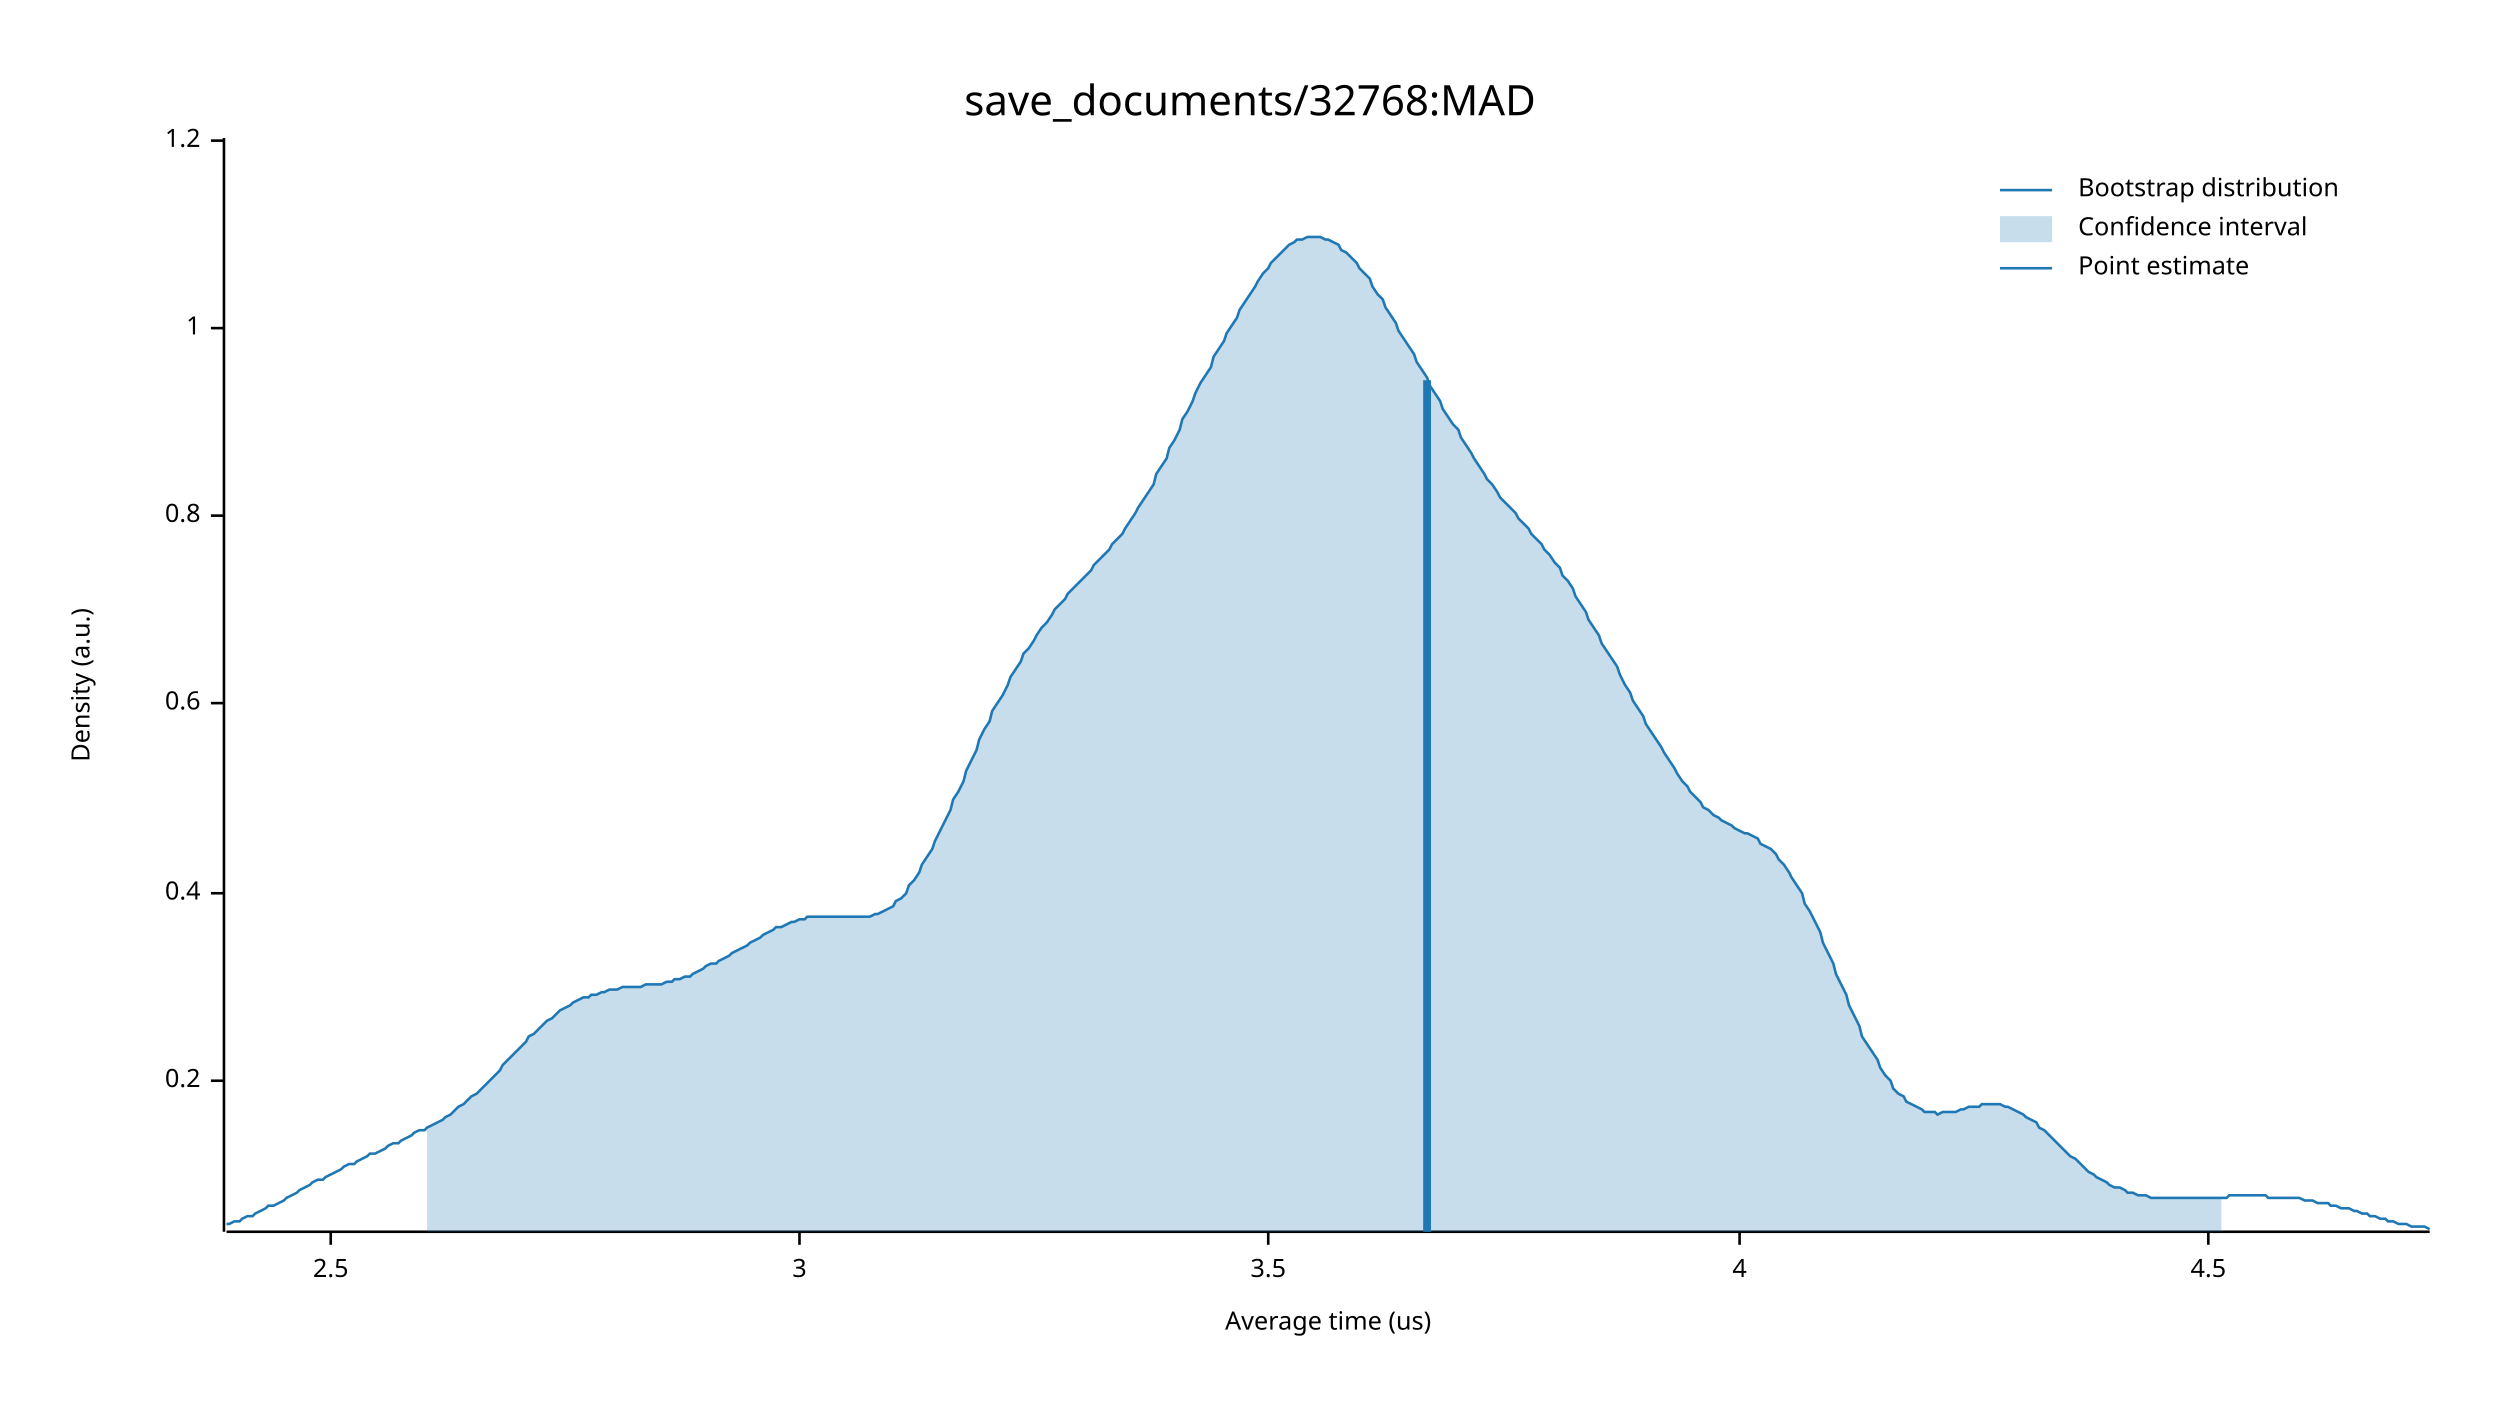
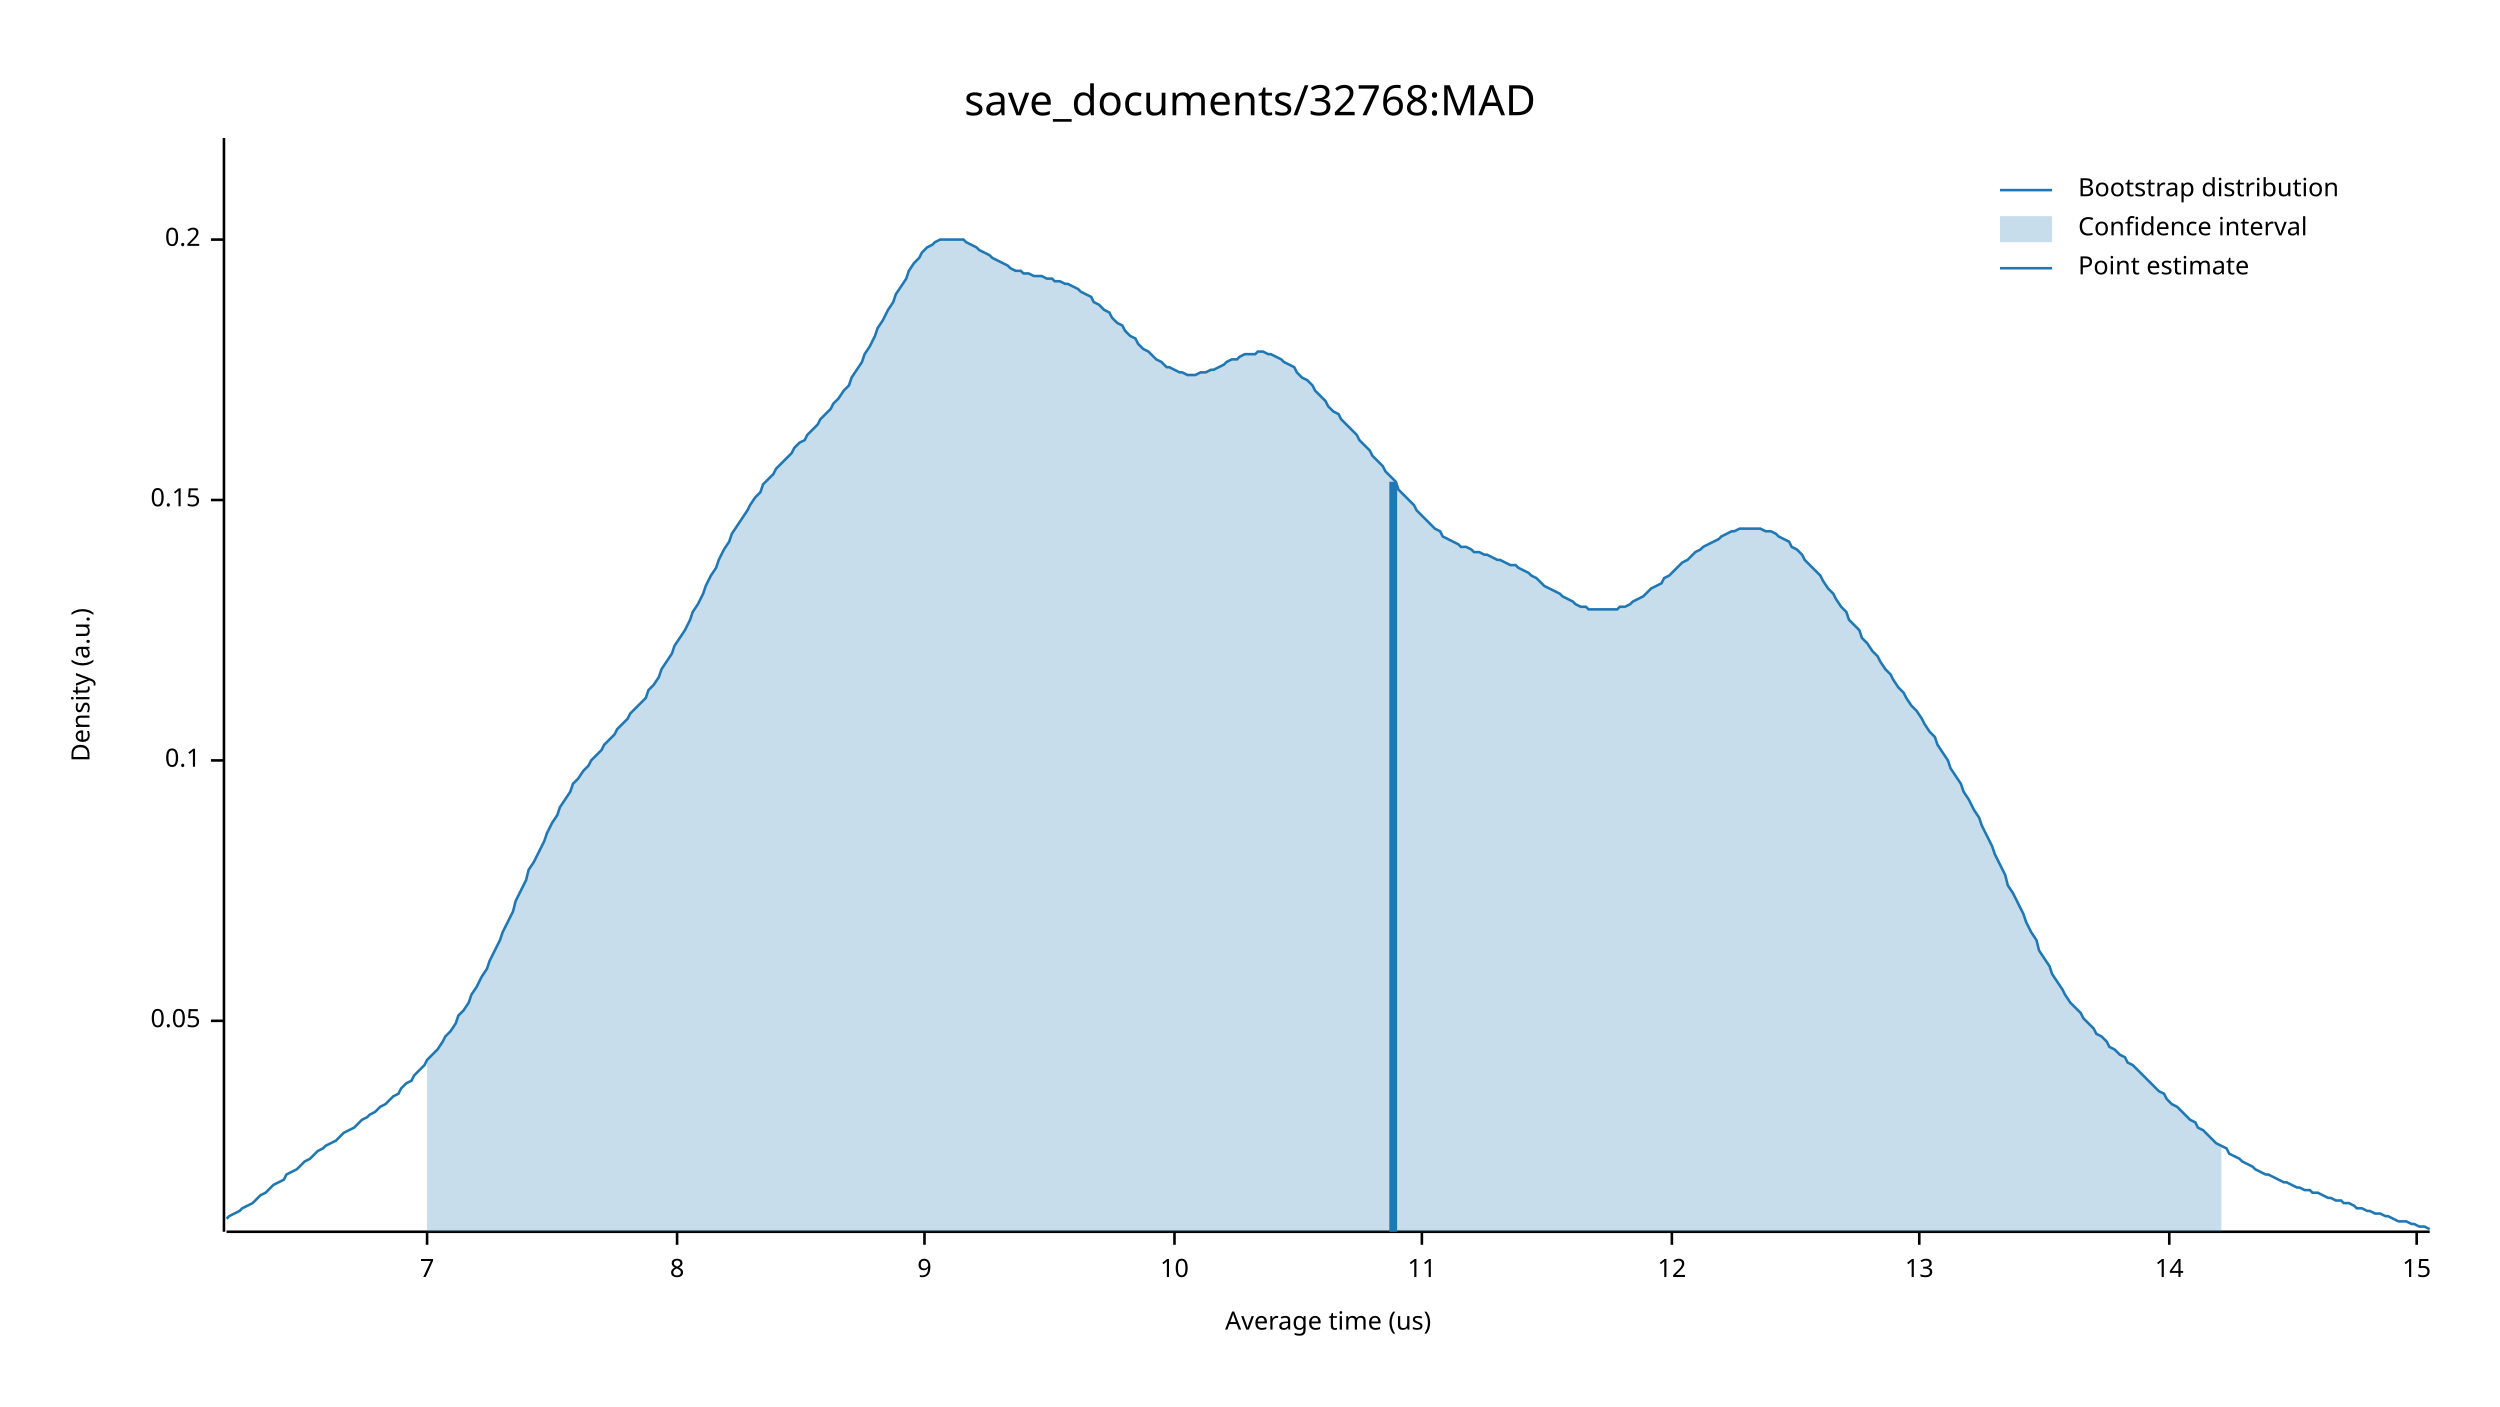
<svg xmlns="http://www.w3.org/2000/svg" width="960" height="540" viewBox="0 0 960 540">
  <text x="480" y="32" dy="0.76em" text-anchor="middle" font-family="sans-serif" font-size="16.129" opacity="1" fill="#000000">
save_documents/32768:MAD
</text>
  <text x="27" y="263" dy="0.76em" text-anchor="middle" font-family="sans-serif" font-size="9.677" opacity="1" fill="#000000" transform="rotate(270, 27, 263)">
Density (a.u.)
</text>
  <text x="510" y="513" dy="-0.5ex" text-anchor="middle" font-family="sans-serif" font-size="9.677" opacity="1" fill="#000000">
Average time (us)
</text>
  <polyline fill="none" opacity="1" stroke="#000000" stroke-width="1" points="86,53 86,473 " />
-   <text x="77" y="415" dy="0.5ex" text-anchor="end" font-family="sans-serif" font-size="9.677" opacity="1" fill="#000000">
+   <text x="77" y="392" dy="0.5ex" text-anchor="end" font-family="sans-serif" font-size="9.677" opacity="1" fill="#000000">
+ 0.05
+ </text>
+   <polyline fill="none" opacity="1" stroke="#000000" stroke-width="1" points="81,392 86,392 " />
+   <text x="77" y="292" dy="0.5ex" text-anchor="end" font-family="sans-serif" font-size="9.677" opacity="1" fill="#000000">
+ 0.1
+ </text>
+   <polyline fill="none" opacity="1" stroke="#000000" stroke-width="1" points="81,292 86,292 " />
+   <text x="77" y="192" dy="0.5ex" text-anchor="end" font-family="sans-serif" font-size="9.677" opacity="1" fill="#000000">
+ 0.15
+ </text>
+   <polyline fill="none" opacity="1" stroke="#000000" stroke-width="1" points="81,192 86,192 " />
+   <text x="77" y="92" dy="0.5ex" text-anchor="end" font-family="sans-serif" font-size="9.677" opacity="1" fill="#000000">
0.2
</text>
-   <polyline fill="none" opacity="1" stroke="#000000" stroke-width="1" points="81,415 86,415 " />
-   <text x="77" y="343" dy="0.5ex" text-anchor="end" font-family="sans-serif" font-size="9.677" opacity="1" fill="#000000">
- 0.4
+   <polyline fill="none" opacity="1" stroke="#000000" stroke-width="1" points="81,92 86,92 " />
+   <polyline fill="none" opacity="1" stroke="#000000" stroke-width="1" points="87,473 933,473 " />
+   <text x="164" y="483" dy="0.76em" text-anchor="middle" font-family="sans-serif" font-size="9.677" opacity="1" fill="#000000">
+ 7
</text>
-   <polyline fill="none" opacity="1" stroke="#000000" stroke-width="1" points="81,343 86,343 " />
-   <text x="77" y="270" dy="0.5ex" text-anchor="end" font-family="sans-serif" font-size="9.677" opacity="1" fill="#000000">
- 0.6
+   <polyline fill="none" opacity="1" stroke="#000000" stroke-width="1" points="164,473 164,478 " />
+   <text x="260" y="483" dy="0.76em" text-anchor="middle" font-family="sans-serif" font-size="9.677" opacity="1" fill="#000000">
+ 8
</text>
-   <polyline fill="none" opacity="1" stroke="#000000" stroke-width="1" points="81,270 86,270 " />
-   <text x="77" y="198" dy="0.5ex" text-anchor="end" font-family="sans-serif" font-size="9.677" opacity="1" fill="#000000">
- 0.8
+   <polyline fill="none" opacity="1" stroke="#000000" stroke-width="1" points="260,473 260,478 " />
+   <text x="355" y="483" dy="0.76em" text-anchor="middle" font-family="sans-serif" font-size="9.677" opacity="1" fill="#000000">
+ 9
</text>
-   <polyline fill="none" opacity="1" stroke="#000000" stroke-width="1" points="81,198 86,198 " />
-   <text x="77" y="126" dy="0.5ex" text-anchor="end" font-family="sans-serif" font-size="9.677" opacity="1" fill="#000000">
- 1
+   <polyline fill="none" opacity="1" stroke="#000000" stroke-width="1" points="355,473 355,478 " />
+   <text x="451" y="483" dy="0.76em" text-anchor="middle" font-family="sans-serif" font-size="9.677" opacity="1" fill="#000000">
+ 10
</text>
-   <polyline fill="none" opacity="1" stroke="#000000" stroke-width="1" points="81,126 86,126 " />
-   <text x="77" y="54" dy="0.5ex" text-anchor="end" font-family="sans-serif" font-size="9.677" opacity="1" fill="#000000">
- 1.2
+   <polyline fill="none" opacity="1" stroke="#000000" stroke-width="1" points="451,473 451,478 " />
+   <text x="546" y="483" dy="0.76em" text-anchor="middle" font-family="sans-serif" font-size="9.677" opacity="1" fill="#000000">
+ 11
</text>
-   <polyline fill="none" opacity="1" stroke="#000000" stroke-width="1" points="81,54 86,54 " />
-   <polyline fill="none" opacity="1" stroke="#000000" stroke-width="1" points="87,473 933,473 " />
-   <text x="127" y="483" dy="0.76em" text-anchor="middle" font-family="sans-serif" font-size="9.677" opacity="1" fill="#000000">
- 2.5
+   <polyline fill="none" opacity="1" stroke="#000000" stroke-width="1" points="546,473 546,478 " />
+   <text x="642" y="483" dy="0.76em" text-anchor="middle" font-family="sans-serif" font-size="9.677" opacity="1" fill="#000000">
+ 12
</text>
-   <polyline fill="none" opacity="1" stroke="#000000" stroke-width="1" points="127,473 127,478 " />
-   <text x="307" y="483" dy="0.76em" text-anchor="middle" font-family="sans-serif" font-size="9.677" opacity="1" fill="#000000">
- 3
+   <polyline fill="none" opacity="1" stroke="#000000" stroke-width="1" points="642,473 642,478 " />
+   <text x="737" y="483" dy="0.76em" text-anchor="middle" font-family="sans-serif" font-size="9.677" opacity="1" fill="#000000">
+ 13
</text>
-   <polyline fill="none" opacity="1" stroke="#000000" stroke-width="1" points="307,473 307,478 " />
-   <text x="487" y="483" dy="0.76em" text-anchor="middle" font-family="sans-serif" font-size="9.677" opacity="1" fill="#000000">
- 3.5
+   <polyline fill="none" opacity="1" stroke="#000000" stroke-width="1" points="737,473 737,478 " />
+   <text x="833" y="483" dy="0.76em" text-anchor="middle" font-family="sans-serif" font-size="9.677" opacity="1" fill="#000000">
+ 14
</text>
-   <polyline fill="none" opacity="1" stroke="#000000" stroke-width="1" points="487,473 487,478 " />
-   <text x="668" y="483" dy="0.76em" text-anchor="middle" font-family="sans-serif" font-size="9.677" opacity="1" fill="#000000">
- 4
+   <polyline fill="none" opacity="1" stroke="#000000" stroke-width="1" points="833,473 833,478 " />
+   <text x="928" y="483" dy="0.76em" text-anchor="middle" font-family="sans-serif" font-size="9.677" opacity="1" fill="#000000">
+ 15
</text>
-   <polyline fill="none" opacity="1" stroke="#000000" stroke-width="1" points="668,473 668,478 " />
-   <text x="848" y="483" dy="0.76em" text-anchor="middle" font-family="sans-serif" font-size="9.677" opacity="1" fill="#000000">
- 4.5
- </text>
-   <polyline fill="none" opacity="1" stroke="#000000" stroke-width="1" points="848,473 848,478 " />
-   <polyline fill="none" opacity="1" stroke="#1F78B4" stroke-width="1" points="87,470 88,470 90,469 92,469 93,468 95,467 97,467 98,466 100,465 102,464 103,463 105,463 107,462 109,461 110,460 112,459 114,458 115,457 117,456 119,455 120,454 122,453 124,453 125,452 127,451 129,450 131,449 132,448 134,447 136,447 137,446 139,445 141,444 142,443 144,443 146,442 148,441 149,440 151,439 153,439 154,438 156,437 158,436 159,435 161,434 163,434 164,433 166,432 168,431 170,430 171,429 173,428 175,426 176,425 178,424 180,422 181,421 183,420 185,418 187,416 188,415 190,413 192,411 193,409 195,407 197,405 198,404 200,402 202,400 203,398 205,397 207,395 209,393 210,392 212,391 214,389 215,388 217,387 219,386 220,385 222,384 224,383 226,383 227,382 229,382 231,381 232,381 234,380 236,380 237,380 239,379 241,379 242,379 244,379 246,379 248,378 249,378 251,378 253,378 254,378 256,377 258,377 259,376 261,376 263,375 265,375 266,374 268,373 270,372 271,371 273,370 275,370 276,369 278,368 280,367 281,366 283,365 285,364 287,363 288,362 290,361 292,360 293,359 295,358 297,357 298,356 300,356 302,355 304,354 305,354 307,353 309,353 310,352 312,352 314,352 315,352 317,352 319,352 320,352 322,352 324,352 326,352 327,352 329,352 331,352 332,352 334,352 336,351 337,351 339,350 341,349 343,348 344,346 346,345 348,343 349,340 351,338 353,335 354,332 356,329 358,326 359,323 361,319 363,315 365,311 366,307 368,304 370,300 371,296 373,292 375,288 376,284 378,280 380,277 381,273 383,270 385,267 387,263 388,260 390,257 392,254 393,251 395,249 397,246 398,244 400,241 402,239 404,236 405,234 407,232 409,230 410,228 412,226 414,224 415,223 417,221 419,219 420,217 422,215 424,213 426,211 427,209 429,207 431,205 432,203 434,200 436,197 437,195 439,192 441,189 443,186 444,182 446,179 448,176 449,172 451,169 453,165 454,161 456,158 458,154 459,151 461,147 463,144 465,141 466,137 468,134 470,131 471,128 473,125 475,122 476,119 478,116 480,113 482,110 483,108 485,105 487,103 488,101 490,99 492,97 493,96 495,94 497,93 498,92 500,92 502,91 504,91 505,91 507,91 509,92 510,92 512,93 514,94 515,96 517,97 519,99 521,101 522,103 524,105 526,107 527,110 529,113 531,115 532,118 534,121 536,124 537,127 539,130 541,133 543,136 544,139 546,142 548,145 549,148 551,151 553,154 554,157 556,160 558,163 560,165 561,168 563,171 565,174 566,176 568,179 570,182 571,184 573,186 575,189 576,191 578,193 580,195 582,197 583,199 585,201 587,203 588,205 590,207 592,209 593,211 595,213 597,216 599,218 600,221 602,223 604,226 605,229 607,232 609,235 610,238 612,241 614,244 615,247 617,250 619,253 621,256 622,259 624,263 626,266 627,269 629,272 631,275 632,278 634,281 636,284 638,287 639,289 641,292 643,295 644,297 646,300 648,302 649,304 651,306 653,308 654,310 656,311 658,313 660,314 661,315 663,316 665,317 666,318 668,319 670,320 671,320 673,321 675,322 676,324 678,325 680,326 682,328 683,330 685,332 687,335 688,337 690,340 692,343 693,347 695,350 697,354 699,358 700,362 702,366 704,370 705,374 707,378 709,382 710,386 712,390 714,394 715,398 717,401 719,404 721,407 722,410 724,413 726,415 727,418 729,420 731,421 732,423 734,424 736,425 738,426 739,427 741,427 743,427 744,428 746,427 748,427 749,427 751,427 753,426 754,426 756,425 758,425 760,425 761,424 763,424 765,424 766,424 768,424 770,425 771,425 773,426 775,427 777,428 778,429 780,430 782,431 783,433 785,434 787,436 788,437 790,439 792,441 793,442 795,444 797,445 799,447 800,448 802,450 804,451 805,452 807,453 809,454 810,455 812,456 814,456 816,457 817,458 819,458 821,459 822,459 824,459 826,460 827,460 829,460 831,460 832,460 834,460 836,460 838,460 839,460 841,460 843,460 844,460 846,460 848,460 849,460 851,460 853,460 855,460 856,459 858,459 860,459 861,459 863,459 865,459 866,459 868,459 870,459 871,460 873,460 875,460 877,460 878,460 880,460 882,460 883,460 885,461 887,461 888,461 890,462 892,462 894,462 895,463 897,463 899,464 900,464 902,464 904,465 905,465 907,466 909,466 910,467 912,467 914,468 916,468 917,469 919,469 921,470 922,470 924,470 926,471 927,471 929,471 931,471 933,472 " />
-   <polygon opacity="0.25" fill="#1F78B4" points="164,433 166,432 168,431 170,430 171,429 173,428 175,426 176,425 178,424 180,422 181,421 183,420 185,418 187,416 188,415 190,413 192,411 193,409 195,407 197,405 198,404 200,402 202,400 203,398 205,397 207,395 209,393 210,392 212,391 214,389 215,388 217,387 219,386 220,385 222,384 224,383 226,383 227,382 229,382 231,381 232,381 234,380 236,380 237,380 239,379 241,379 242,379 244,379 246,379 248,378 249,378 251,378 253,378 254,378 256,377 258,377 259,376 261,376 263,375 265,375 266,374 268,373 270,372 271,371 273,370 275,370 276,369 278,368 280,367 281,366 283,365 285,364 287,363 288,362 290,361 292,360 293,359 295,358 297,357 298,356 300,356 302,355 304,354 305,354 307,353 309,353 310,352 312,352 314,352 315,352 317,352 319,352 320,352 322,352 324,352 326,352 327,352 329,352 331,352 332,352 334,352 336,351 337,351 339,350 341,349 343,348 344,346 346,345 348,343 349,340 351,338 353,335 354,332 356,329 358,326 359,323 361,319 363,315 365,311 366,307 368,304 370,300 371,296 373,292 375,288 376,284 378,280 380,277 381,273 383,270 385,267 387,263 388,260 390,257 392,254 393,251 395,249 397,246 398,244 400,241 402,239 404,236 405,234 407,232 409,230 410,228 412,226 414,224 415,223 417,221 419,219 420,217 422,215 424,213 426,211 427,209 429,207 431,205 432,203 434,200 436,197 437,195 439,192 441,189 443,186 444,182 446,179 448,176 449,172 451,169 453,165 454,161 456,158 458,154 459,151 461,147 463,144 465,141 466,137 468,134 470,131 471,128 473,125 475,122 476,119 478,116 480,113 482,110 483,108 485,105 487,103 488,101 490,99 492,97 493,96 495,94 497,93 498,92 500,92 502,91 504,91 505,91 507,91 509,92 510,92 512,93 514,94 515,96 517,97 519,99 521,101 522,103 524,105 526,107 527,110 529,113 531,115 532,118 534,121 536,124 537,127 539,130 541,133 543,136 544,139 546,142 548,145 549,148 551,151 553,154 554,157 556,160 558,163 560,165 561,168 563,171 565,174 566,176 568,179 570,182 571,184 573,186 575,189 576,191 578,193 580,195 582,197 583,199 585,201 587,203 588,205 590,207 592,209 593,211 595,213 597,216 599,218 600,221 602,223 604,226 605,229 607,232 609,235 610,238 612,241 614,244 615,247 617,250 619,253 621,256 622,259 624,263 626,266 627,269 629,272 631,275 632,278 634,281 636,284 638,287 639,289 641,292 643,295 644,297 646,300 648,302 649,304 651,306 653,308 654,310 656,311 658,313 660,314 661,315 663,316 665,317 666,318 668,319 670,320 671,320 673,321 675,322 676,324 678,325 680,326 682,328 683,330 685,332 687,335 688,337 690,340 692,343 693,347 695,350 697,354 699,358 700,362 702,366 704,370 705,374 707,378 709,382 710,386 712,390 714,394 715,398 717,401 719,404 721,407 722,410 724,413 726,415 727,418 729,420 731,421 732,423 734,424 736,425 738,426 739,427 741,427 743,427 744,428 746,427 748,427 749,427 751,427 753,426 754,426 756,425 758,425 760,425 761,424 763,424 765,424 766,424 768,424 770,425 771,425 773,426 775,427 777,428 778,429 780,430 782,431 783,433 785,434 787,436 788,437 790,439 792,441 793,442 795,444 797,445 799,447 800,448 802,450 804,451 805,452 807,453 809,454 810,455 812,456 814,456 816,457 817,458 819,458 821,459 822,459 824,459 826,460 827,460 829,460 831,460 832,460 834,460 836,460 838,460 839,460 841,460 843,460 844,460 846,460 848,460 849,460 851,460 853,460 853,473 164,473 " />
-   <polyline fill="none" opacity="1" stroke="#1F78B4" stroke-width="3" points="548,473 548,146 " />
+   <polyline fill="none" opacity="1" stroke="#000000" stroke-width="1" points="928,473 928,478 " />
+   <polyline fill="none" opacity="1" stroke="#1F78B4" stroke-width="1" points="87,468 88,467 90,466 92,465 93,464 95,463 97,462 98,461 100,459 102,458 103,457 105,455 107,454 109,453 110,451 112,450 114,449 115,448 117,446 119,445 120,444 122,442 124,441 125,440 127,439 129,438 131,436 132,435 134,434 136,433 137,432 139,430 141,429 142,428 144,427 146,425 148,424 149,423 151,421 153,420 154,418 156,416 158,415 159,413 161,411 163,409 164,407 166,405 168,403 170,400 171,398 173,396 175,393 176,390 178,388 180,385 181,382 183,379 185,375 187,372 188,369 190,365 192,361 193,358 195,354 197,350 198,346 200,342 202,338 203,334 205,331 207,327 209,323 210,320 212,316 214,313 215,310 217,307 219,304 220,301 222,299 224,296 226,294 227,292 229,290 231,288 232,286 234,284 236,282 237,280 239,278 241,276 242,274 244,272 246,270 248,268 249,265 251,263 253,260 254,257 256,254 258,251 259,248 261,245 263,242 265,238 266,235 268,232 270,228 271,225 273,221 275,218 276,215 278,211 280,208 281,205 283,202 285,199 287,196 288,194 290,191 292,189 293,186 295,184 297,182 298,180 300,178 302,176 304,174 305,172 307,170 309,169 310,167 312,165 314,163 315,161 317,159 319,157 320,155 322,153 324,150 326,148 327,145 329,142 331,139 332,136 334,133 336,129 337,126 339,123 341,119 343,116 344,113 346,110 348,107 349,104 351,101 353,99 354,97 356,95 358,94 359,93 361,92 363,92 365,92 366,92 368,92 370,92 371,93 373,94 375,95 376,96 378,97 380,98 381,99 383,100 385,101 387,102 388,103 390,104 392,104 393,105 395,105 397,106 398,106 400,106 402,107 404,107 405,108 407,108 409,109 410,109 412,110 414,111 415,112 417,113 419,114 420,116 422,117 424,119 426,120 427,122 429,124 431,125 432,127 434,129 436,130 437,132 439,134 441,135 443,137 444,138 446,139 448,141 449,141 451,142 453,143 454,143 456,144 458,144 459,144 461,143 463,143 465,142 466,142 468,141 470,140 471,139 473,138 475,138 476,137 478,136 480,136 482,136 483,135 485,135 487,136 488,136 490,137 492,138 493,139 495,140 497,141 498,143 500,145 502,146 504,148 505,150 507,152 509,154 510,156 512,158 514,159 515,161 517,163 519,165 521,167 522,169 524,171 526,173 527,175 529,177 531,179 532,181 534,183 536,185 537,188 539,190 541,192 543,194 544,196 546,198 548,200 549,201 551,203 553,204 554,206 556,207 558,208 560,209 561,210 563,210 565,211 566,212 568,212 570,213 571,213 573,214 575,215 576,215 578,216 580,217 582,217 583,218 585,219 587,220 588,221 590,222 592,224 593,225 595,226 597,227 599,228 600,229 602,230 604,231 605,232 607,233 609,233 610,234 612,234 614,234 615,234 617,234 619,234 621,234 622,233 624,233 626,232 627,231 629,230 631,229 632,228 634,226 636,225 638,224 639,222 641,221 643,219 644,218 646,216 648,215 649,214 651,212 653,211 654,210 656,209 658,208 660,207 661,206 663,205 665,204 666,204 668,203 670,203 671,203 673,203 675,203 676,203 678,204 680,204 682,205 683,206 685,207 687,208 688,210 690,211 692,213 693,215 695,217 697,219 699,221 700,223 702,226 704,228 705,230 707,233 709,235 710,238 712,240 714,242 715,245 717,247 719,250 721,252 722,254 724,257 726,259 727,261 729,264 731,266 732,268 734,271 736,273 738,276 739,278 741,281 743,283 744,286 746,289 748,292 749,295 751,298 753,301 754,304 756,307 758,311 760,314 761,317 763,321 765,325 766,328 768,332 770,336 771,340 773,343 775,347 777,351 778,354 780,358 782,361 783,365 785,368 787,371 788,374 790,377 792,380 793,382 795,385 797,387 799,389 800,391 802,393 804,395 805,397 807,398 809,400 810,402 812,403 814,405 816,406 817,408 819,409 821,411 822,412 824,414 826,416 827,417 829,419 831,420 832,422 834,424 836,425 838,427 839,428 841,430 843,431 844,433 846,434 848,436 849,437 851,439 853,440 855,441 856,443 858,444 860,445 861,446 863,447 865,448 866,449 868,450 870,451 871,451 873,452 875,453 877,454 878,454 880,455 882,456 883,456 885,457 887,457 888,458 890,458 892,459 894,460 895,460 897,461 899,461 900,462 902,462 904,463 905,464 907,464 909,465 910,465 912,466 914,466 916,467 917,467 919,468 921,469 922,469 924,469 926,470 927,470 929,471 931,471 933,472 " />
+   <polygon opacity="0.25" fill="#1F78B4" points="164,407 166,405 168,403 170,400 171,398 173,396 175,393 176,390 178,388 180,385 181,382 183,379 185,375 187,372 188,369 190,365 192,361 193,358 195,354 197,350 198,346 200,342 202,338 203,334 205,331 207,327 209,323 210,320 212,316 214,313 215,310 217,307 219,304 220,301 222,299 224,296 226,294 227,292 229,290 231,288 232,286 234,284 236,282 237,280 239,278 241,276 242,274 244,272 246,270 248,268 249,265 251,263 253,260 254,257 256,254 258,251 259,248 261,245 263,242 265,238 266,235 268,232 270,228 271,225 273,221 275,218 276,215 278,211 280,208 281,205 283,202 285,199 287,196 288,194 290,191 292,189 293,186 295,184 297,182 298,180 300,178 302,176 304,174 305,172 307,170 309,169 310,167 312,165 314,163 315,161 317,159 319,157 320,155 322,153 324,150 326,148 327,145 329,142 331,139 332,136 334,133 336,129 337,126 339,123 341,119 343,116 344,113 346,110 348,107 349,104 351,101 353,99 354,97 356,95 358,94 359,93 361,92 363,92 365,92 366,92 368,92 370,92 371,93 373,94 375,95 376,96 378,97 380,98 381,99 383,100 385,101 387,102 388,103 390,104 392,104 393,105 395,105 397,106 398,106 400,106 402,107 404,107 405,108 407,108 409,109 410,109 412,110 414,111 415,112 417,113 419,114 420,116 422,117 424,119 426,120 427,122 429,124 431,125 432,127 434,129 436,130 437,132 439,134 441,135 443,137 444,138 446,139 448,141 449,141 451,142 453,143 454,143 456,144 458,144 459,144 461,143 463,143 465,142 466,142 468,141 470,140 471,139 473,138 475,138 476,137 478,136 480,136 482,136 483,135 485,135 487,136 488,136 490,137 492,138 493,139 495,140 497,141 498,143 500,145 502,146 504,148 505,150 507,152 509,154 510,156 512,158 514,159 515,161 517,163 519,165 521,167 522,169 524,171 526,173 527,175 529,177 531,179 532,181 534,183 536,185 537,188 539,190 541,192 543,194 544,196 546,198 548,200 549,201 551,203 553,204 554,206 556,207 558,208 560,209 561,210 563,210 565,211 566,212 568,212 570,213 571,213 573,214 575,215 576,215 578,216 580,217 582,217 583,218 585,219 587,220 588,221 590,222 592,224 593,225 595,226 597,227 599,228 600,229 602,230 604,231 605,232 607,233 609,233 610,234 612,234 614,234 615,234 617,234 619,234 621,234 622,233 624,233 626,232 627,231 629,230 631,229 632,228 634,226 636,225 638,224 639,222 641,221 643,219 644,218 646,216 648,215 649,214 651,212 653,211 654,210 656,209 658,208 660,207 661,206 663,205 665,204 666,204 668,203 670,203 671,203 673,203 675,203 676,203 678,204 680,204 682,205 683,206 685,207 687,208 688,210 690,211 692,213 693,215 695,217 697,219 699,221 700,223 702,226 704,228 705,230 707,233 709,235 710,238 712,240 714,242 715,245 717,247 719,250 721,252 722,254 724,257 726,259 727,261 729,264 731,266 732,268 734,271 736,273 738,276 739,278 741,281 743,283 744,286 746,289 748,292 749,295 751,298 753,301 754,304 756,307 758,311 760,314 761,317 763,321 765,325 766,328 768,332 770,336 771,340 773,343 775,347 777,351 778,354 780,358 782,361 783,365 785,368 787,371 788,374 790,377 792,380 793,382 795,385 797,387 799,389 800,391 802,393 804,395 805,397 807,398 809,400 810,402 812,403 814,405 816,406 817,408 819,409 821,411 822,412 824,414 826,416 827,417 829,419 831,420 832,422 834,424 836,425 838,427 839,428 841,430 843,431 844,433 846,434 848,436 849,437 851,439 853,440 853,473 164,473 " />
+   <polyline fill="none" opacity="1" stroke="#1F78B4" stroke-width="3" points="535,473 535,185 " />
  <text x="798" y="68" dy="0.76em" text-anchor="start" font-family="sans-serif" font-size="9.677" opacity="1" fill="#000000">
Bootstrap distribution
</text>
  <text x="798" y="83" dy="0.76em" text-anchor="start" font-family="sans-serif" font-size="9.677" opacity="1" fill="#000000">
Confidence interval
</text>
  <text x="798" y="98" dy="0.76em" text-anchor="start" font-family="sans-serif" font-size="9.677" opacity="1" fill="#000000">
Point estimate
</text>
  <polyline fill="none" opacity="1" stroke="#1F78B4" stroke-width="1" points="768,73 788,73 " />
  <rect x="768" y="83" width="20" height="10" opacity="0.25" fill="#1F78B4" stroke="none" />
  <polyline fill="none" opacity="1" stroke="#1F78B4" stroke-width="1" points="768,103 788,103 " />
</svg>
